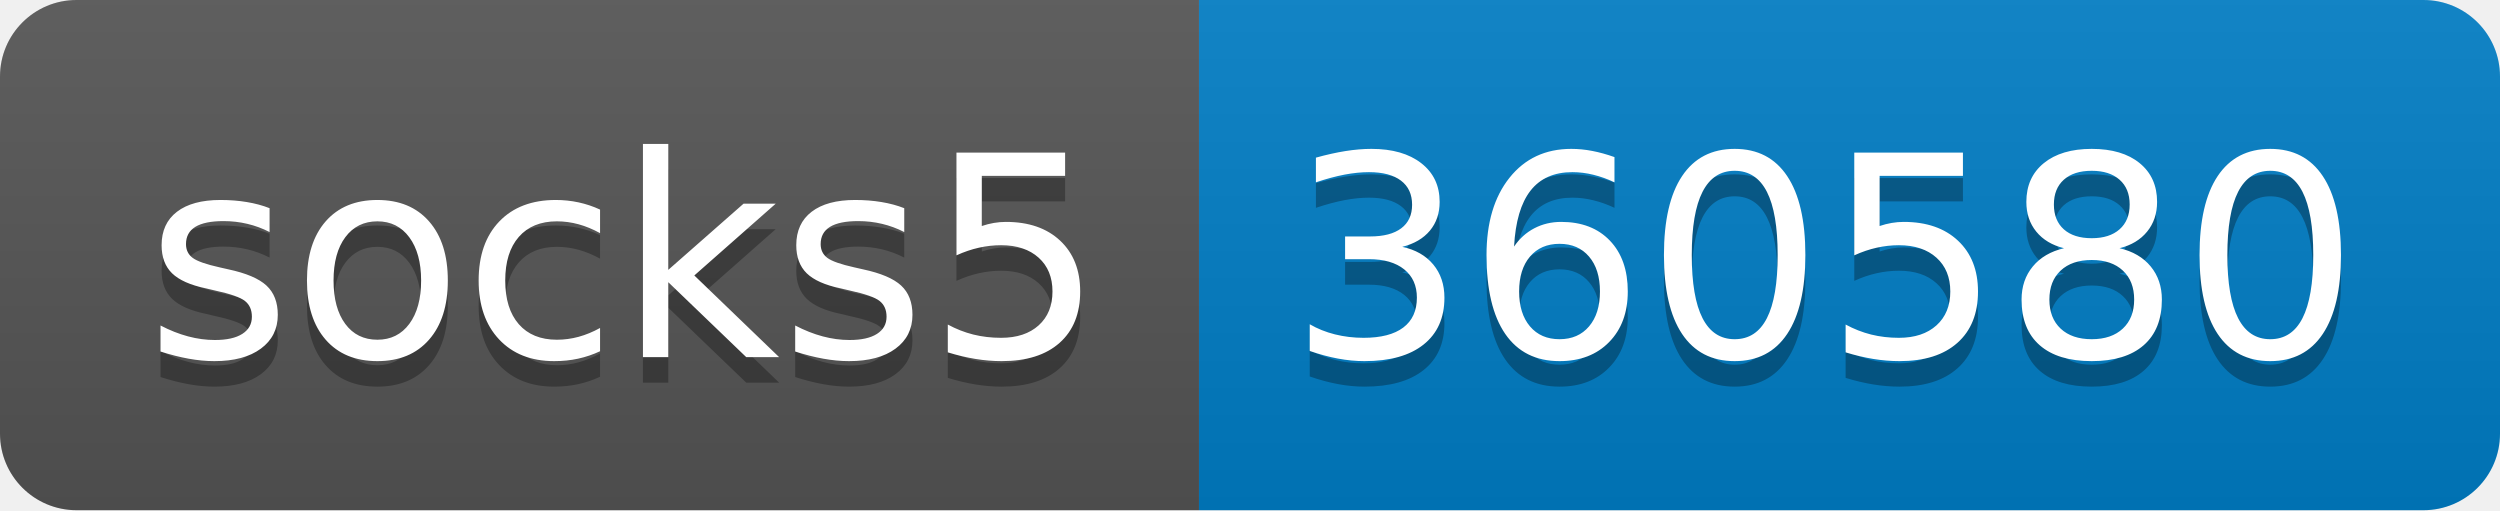
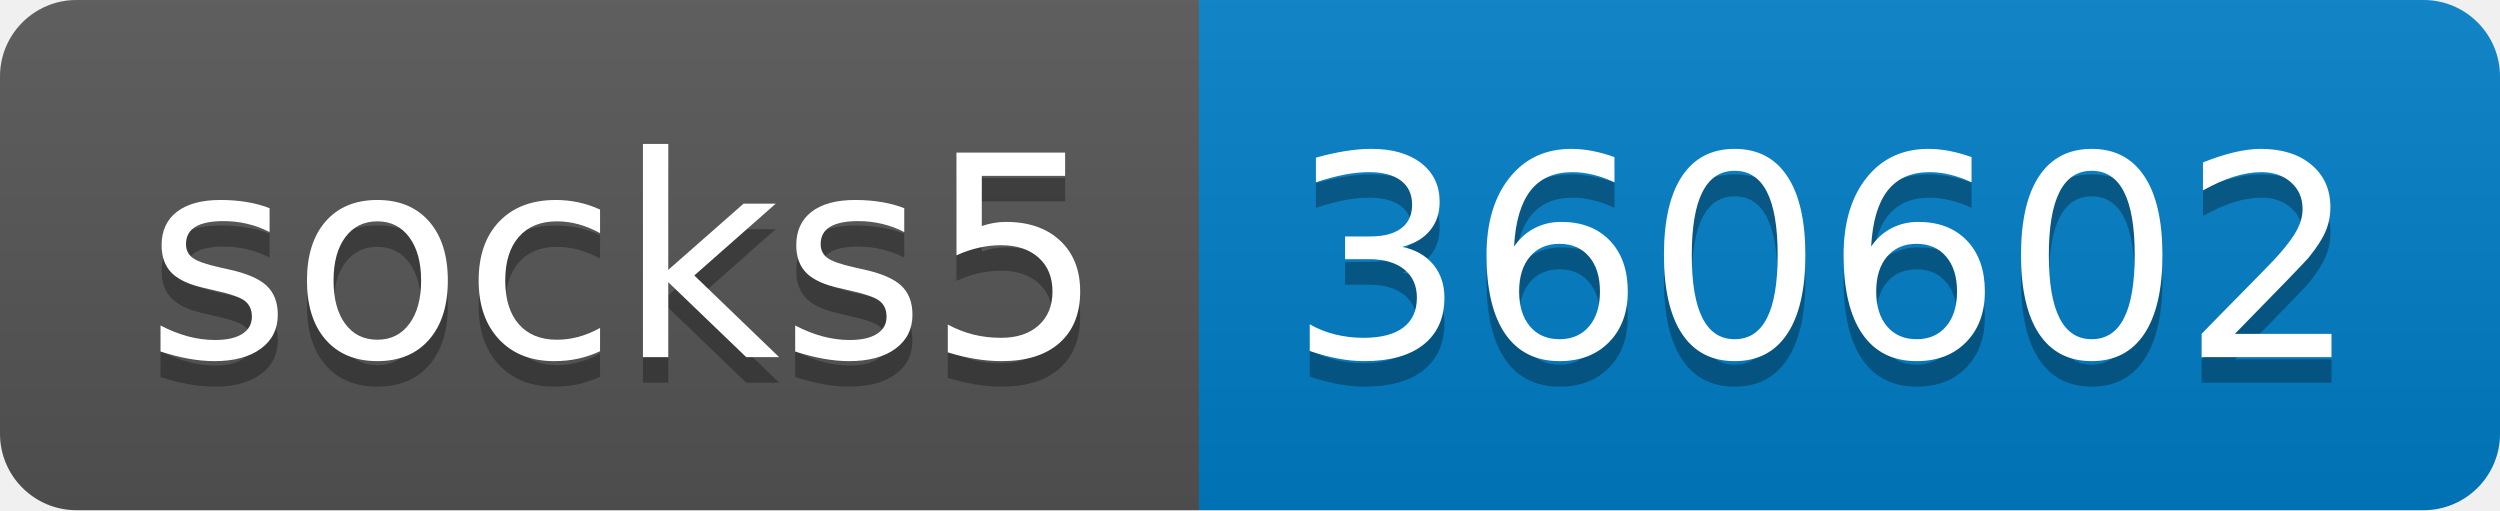
- <svg xmlns="http://www.w3.org/2000/svg" width="98" height="20" role="img" aria-label="socks5: 360580">
+ <svg xmlns="http://www.w3.org/2000/svg" width="98" height="20" role="img" aria-label="socks5: 360602">
  <linearGradient id="s" x2="0" y2="100%">
    <stop offset="0" stop-color="#bbb" stop-opacity=".1" />
    <stop offset="1" stop-opacity=".1" />
  </linearGradient>
  <clipPath id="r">
    <rect width="98" height="20" rx="3" fill="#fff" />
  </clipPath>
  <g clip-path="url(#r)">
    <rect width="47" height="20" fill="#555" />
    <rect x="47" width="51" height="20" fill="#007ec6" />
    <rect width="98" height="20" fill="url(#s)" />
  </g>
  <g fill="#fff" text-anchor="middle" font-family="Verdana,Geneva,DejaVu Sans,sans-serif" text-rendering="geometricPrecision" font-size="110">
    <text aria-hidden="true" x="245" y="150" fill="#010101" fill-opacity=".3" transform="scale(.1)" textLength="370">socks5</text>
    <text x="245" y="140" transform="scale(.1)" fill="#fff" textLength="370">socks5</text>
-     <text aria-hidden="true" x="715" y="150" fill="#010101" fill-opacity=".3" transform="scale(.1)" textLength="410">360580</text>
-     <text x="715" y="140" transform="scale(.1)" fill="#fff" textLength="410">360580</text>
+     <text aria-hidden="true" x="715" y="150" fill="#010101" fill-opacity=".3" transform="scale(.1)" textLength="410">360602</text>
+     <text x="715" y="140" transform="scale(.1)" fill="#fff" textLength="410">360602</text>
  </g>
</svg>
